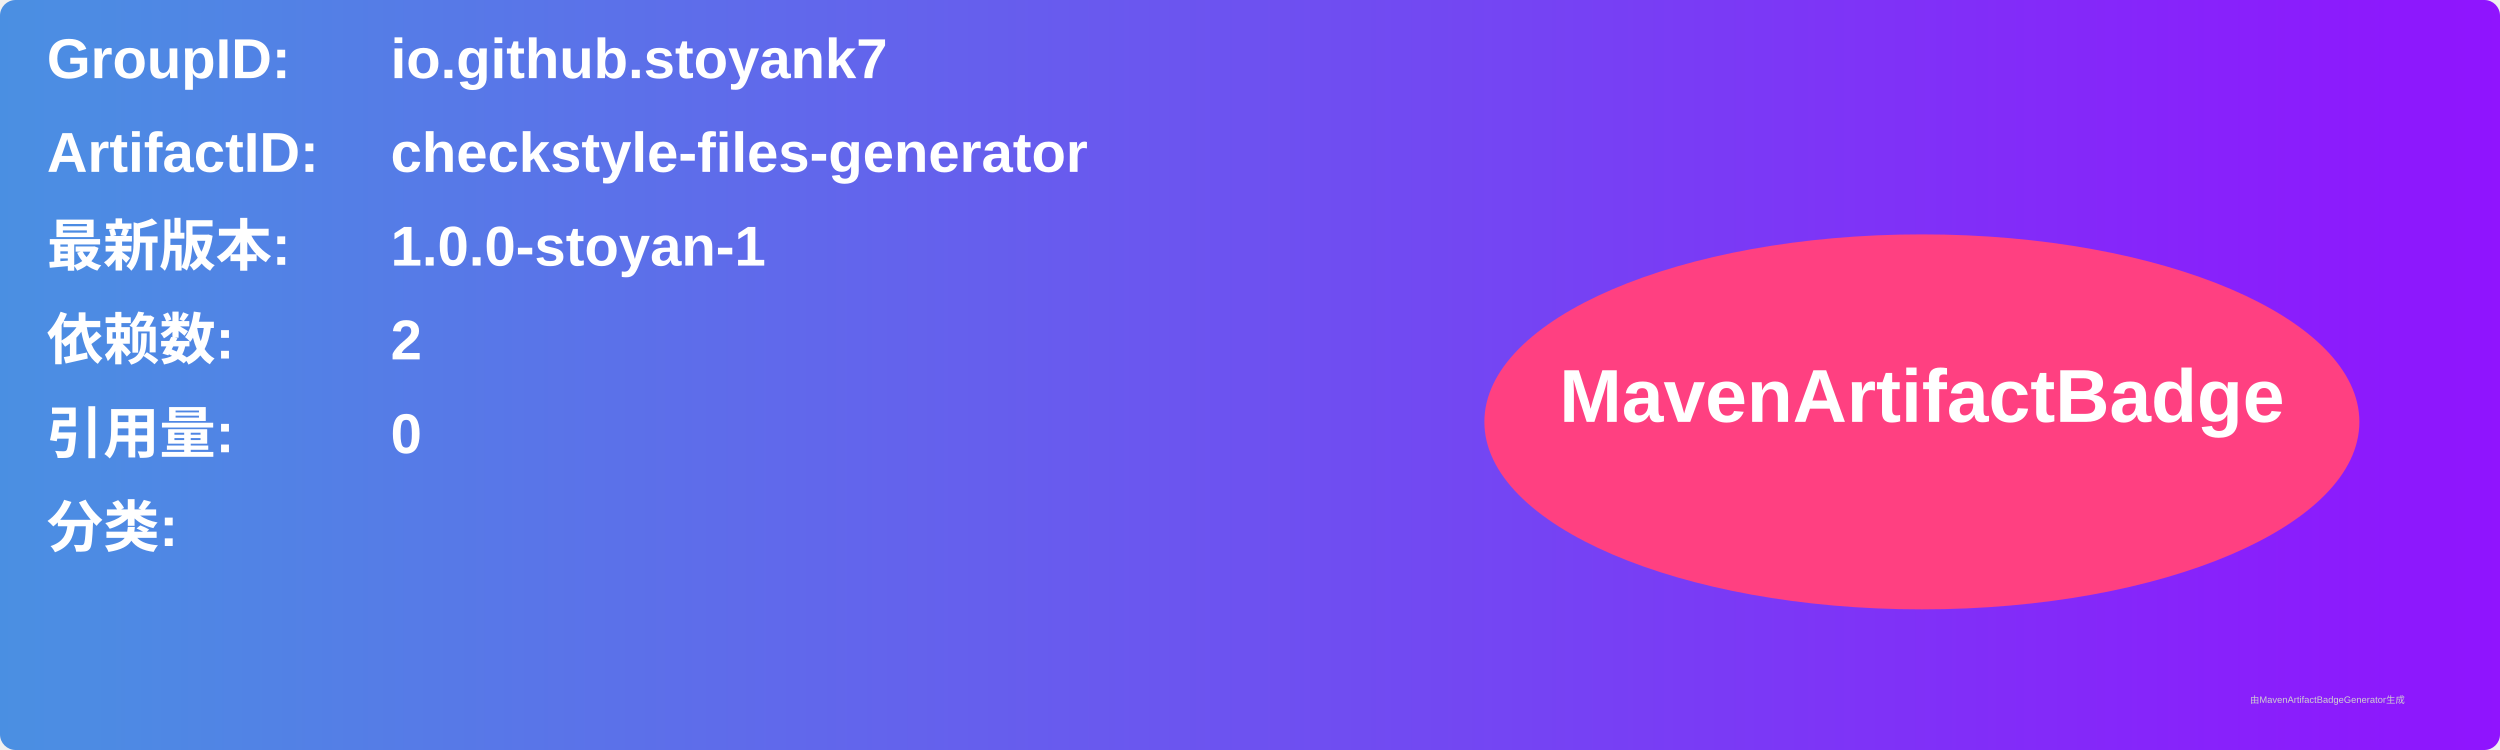
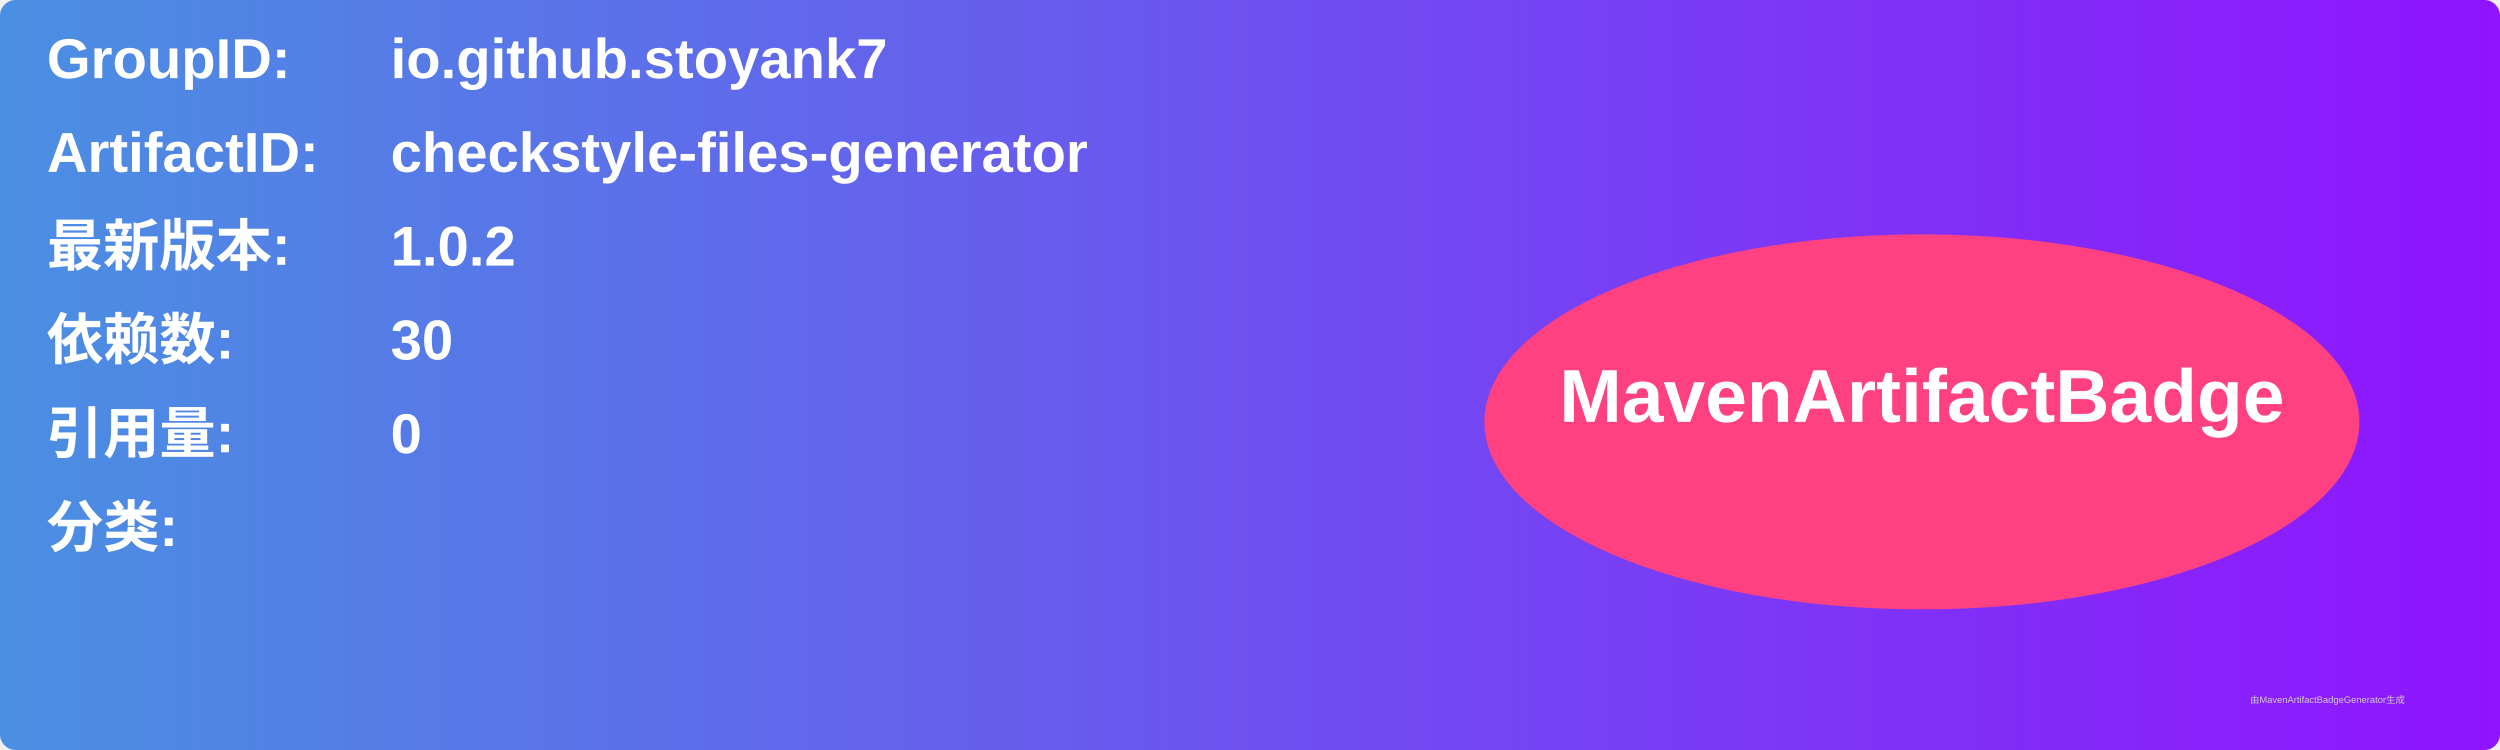
<svg xmlns="http://www.w3.org/2000/svg" width="800" height="240" viewBox="0 0 800 240">
  <linearGradient id="grad" x1="0%" y1="0%" x2="100%" y2="0%">
    <stop offset="0%" stop-color="#4a90e2" />
    <stop offset="100%" stop-color="#9013fe" />
  </linearGradient>
  <rect width="100%" height="100%" rx="5" ry="5" fill="url(#grad)" />
  <g transform="translate(15, 15)">
    <text x="0" y="10" font-family="Arial" font-size="18" fill="white" font-weight="bold" width="260">GroupID:</text>
    <text x="110" y="10" font-family="Arial" font-size="18" fill="white" font-weight="bold" width="460">io.github.stoyank7</text>
    <text x="0" y="40" font-family="Arial" font-size="18" fill="white" font-weight="bold" width="260">ArtifactID:</text>
    <text x="110" y="40" font-family="Arial" font-size="18" fill="white" font-weight="bold" width="460">checkstyle-files-generator</text>
    <text x="0" y="70" font-family="Arial" font-size="18" fill="white" font-weight="bold">最新版本:</text>
    <text x="110" y="70" font-family="Arial" font-size="18" fill="white" font-weight="bold">
-       <tspan font-weight="bold">1.0.0-stoyan-1</tspan>
+       <tspan font-weight="bold">1.0.2</tspan>
    </text>
    <text x="0" y="100" font-family="Arial" font-size="18" fill="white" font-weight="bold">依赖数: </text>
    <text x="110" y="100" font-family="Arial" font-size="18" fill="white">
-       <tspan font-weight="bold">2</tspan>
+       <tspan font-weight="bold">30</tspan>
    </text>
    <text x="0" y="130" font-family="Arial" font-size="18" fill="white" font-weight="bold">引用量: </text>
    <text x="110" y="130" font-family="Arial" font-size="18" fill="white">
      <tspan font-weight="bold">0</tspan>
    </text>
    <text x="0" y="160" font-family="Arial" font-size="18" fill="white" font-weight="bold">分类:</text>
    <text x="10" y="190" font-family="Arial" font-size="10" fill="white">
      <tspan font-weight="bold" />
    </text>
    <ellipse cx="600" cy="120" rx="140" ry="60" fill="#ff4081" />
    <text x="600" y="120" text-anchor="middle" font-family="Arial" font-size="24" fill="white" font-weight="bold">MavenArtifactBadge</text>
  </g>
  <text x="720" y="225" font-family="Arial" font-size="3" fill="#d0d0d0">由MavenArtifactBadgeGenerator生成</text>
</svg>
